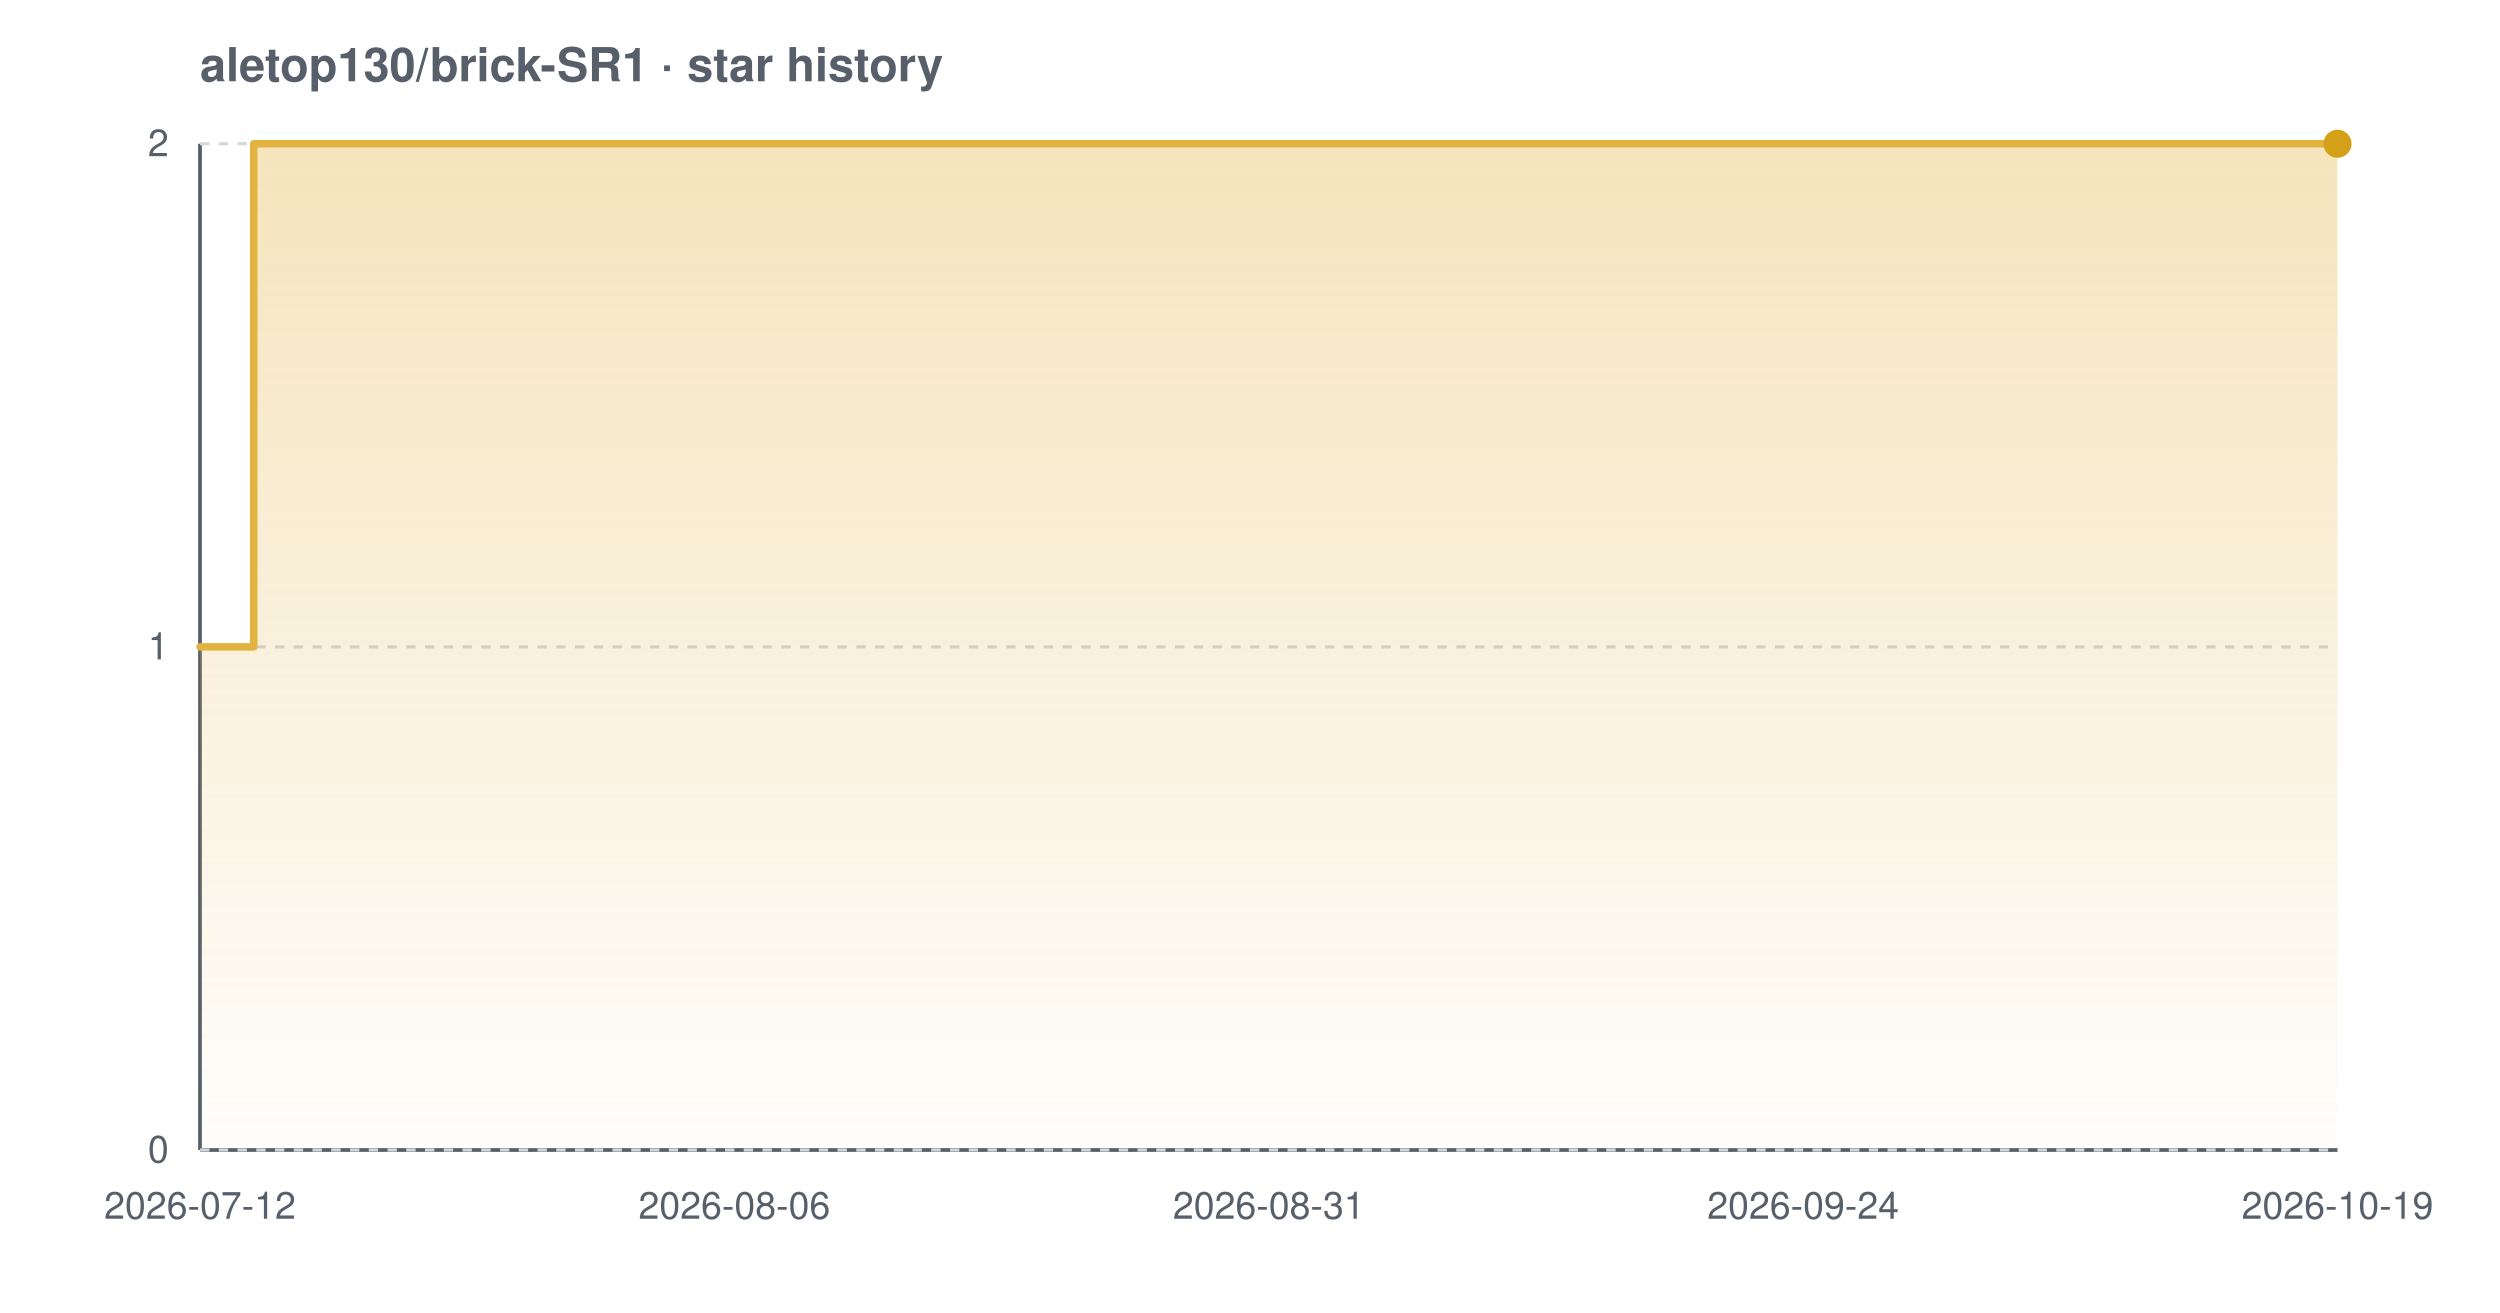
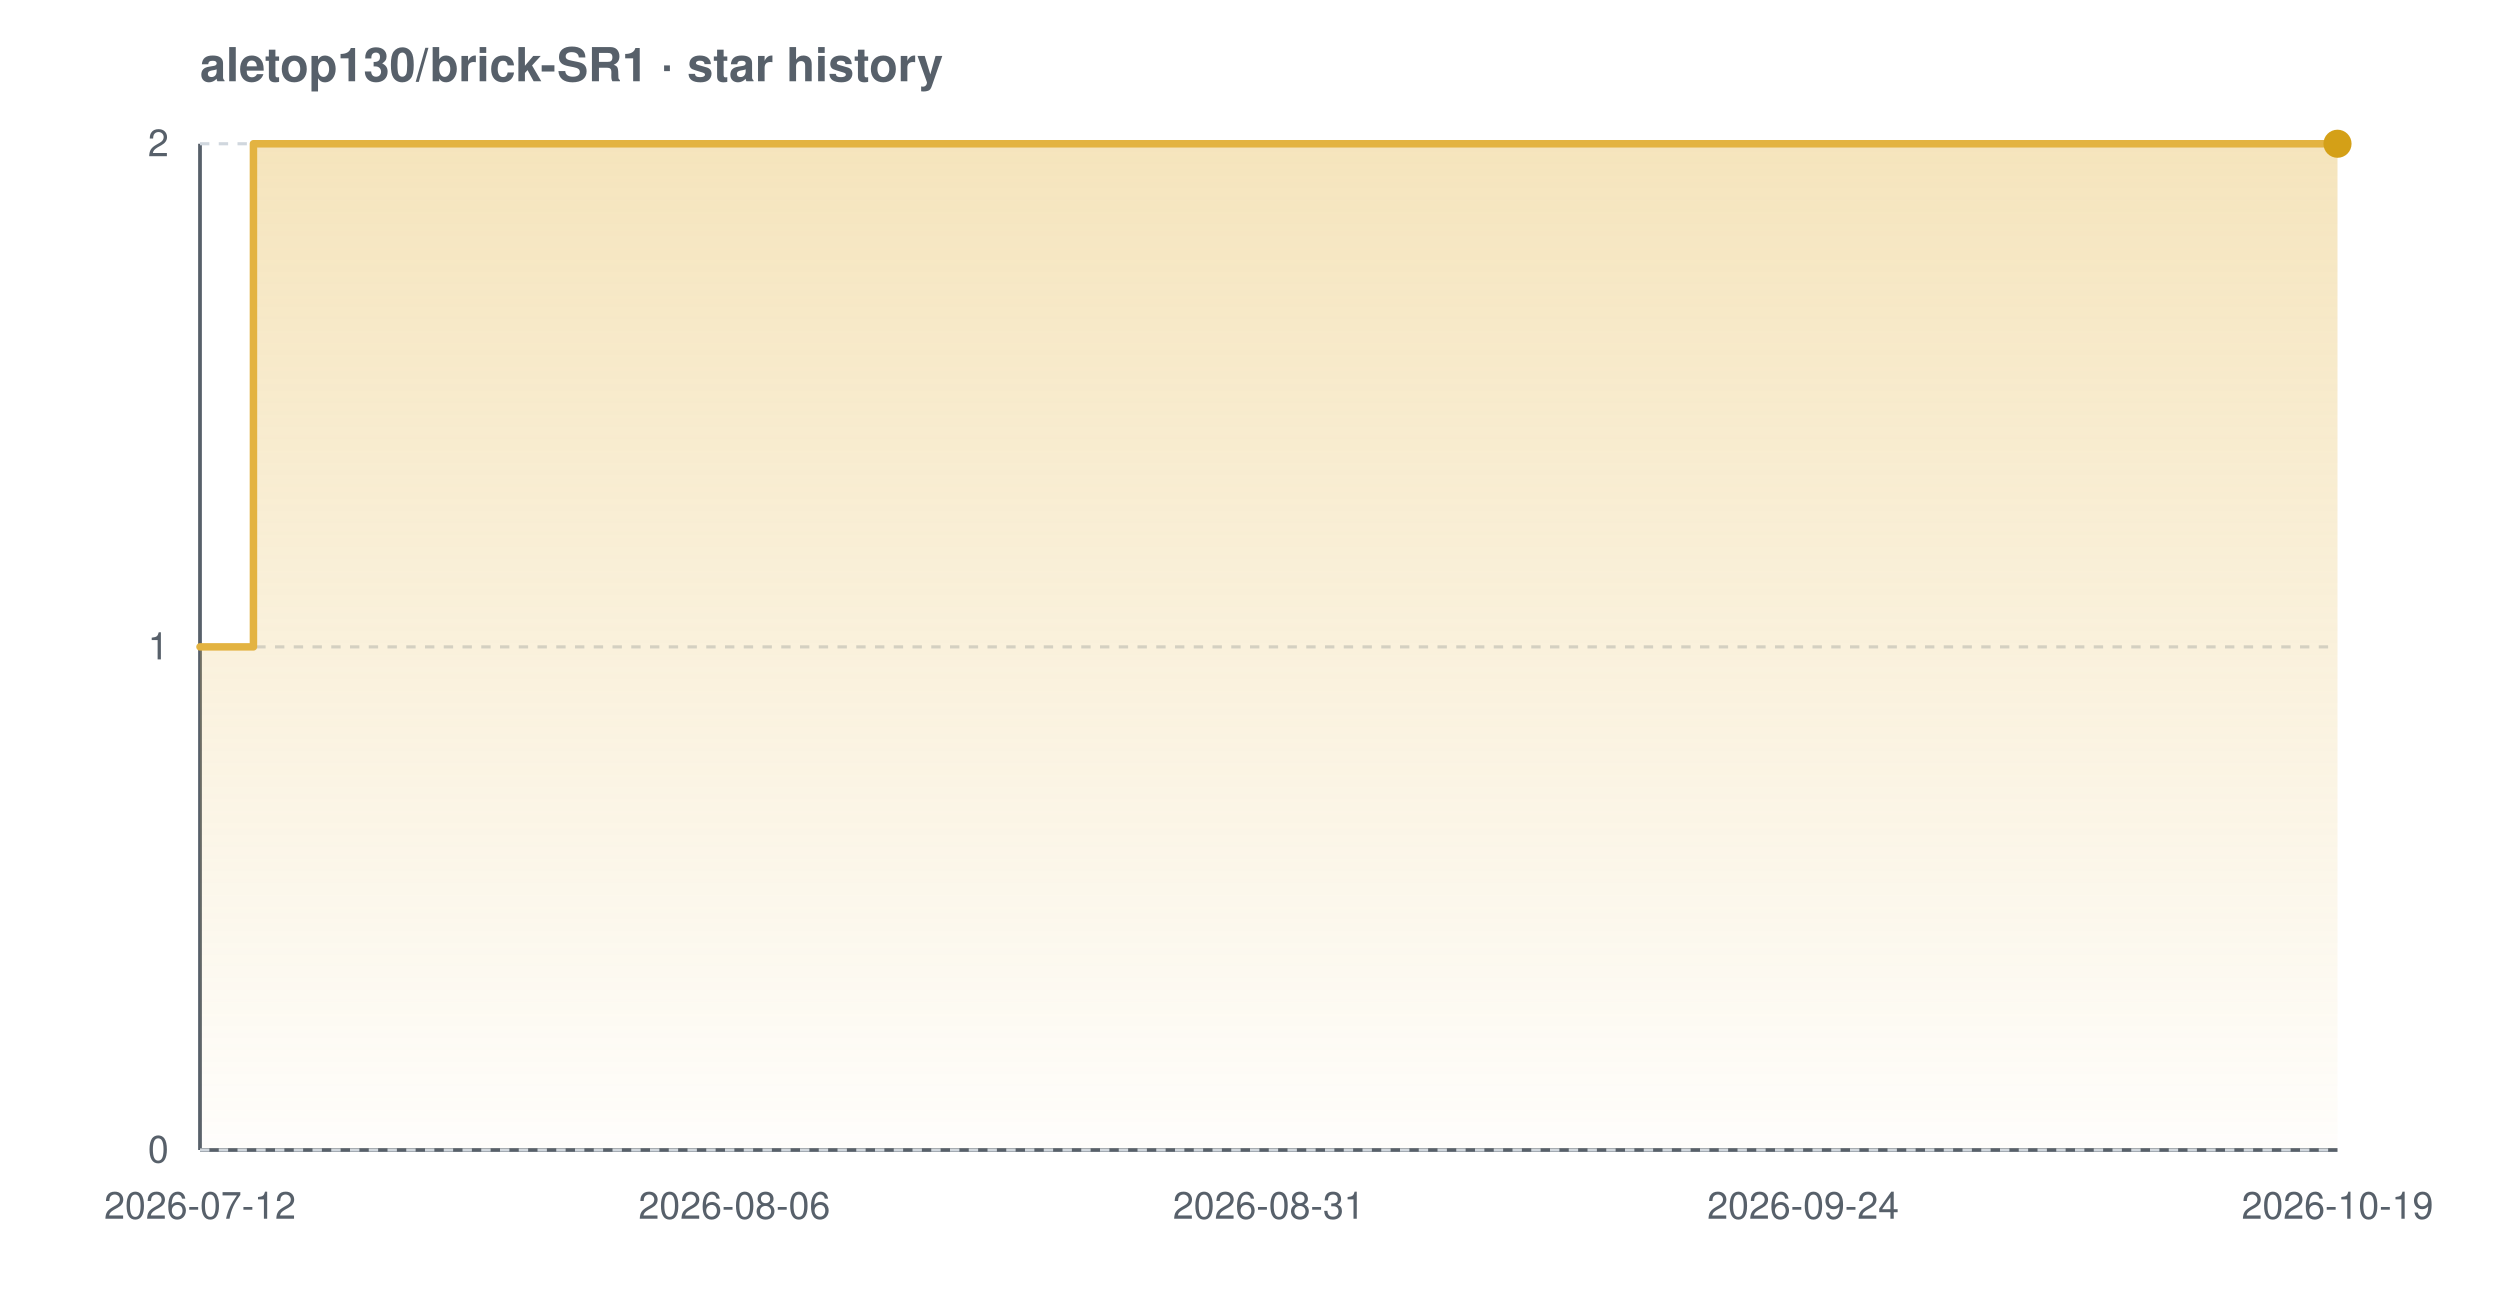
<svg xmlns="http://www.w3.org/2000/svg" width="800" height="420" viewBox="0 0 800 420" font-family="-apple-system,BlinkMacSystemFont,'Segoe UI',Helvetica,Arial,sans-serif" role="img" aria-label="Star history chart for aletop130/brick-SR1">
  <defs>
    <linearGradient id="grad-light" x1="0" y1="0" x2="0" y2="1">
      <stop offset="0%" stop-color="#e3b341" stop-opacity="0.35" />
      <stop offset="100%" stop-color="#e3b341" stop-opacity="0.02" />
    </linearGradient>
  </defs>
  <text x="64" y="26" font-size="15" font-weight="600" fill="#57606a">aletop130/brick-SR1 · star history</text>
  <line x1="64" y1="368" x2="748" y2="368" stroke="#57606a" stroke-width="1.2" />
  <line x1="64" y1="46" x2="64" y2="368" stroke="#57606a" stroke-width="1.2" />
  <line x1="64" y1="368.0" x2="748" y2="368.0" stroke="#d0d7de" stroke-width="1" stroke-dasharray="3 3" />
  <line x1="64" y1="207.0" x2="748" y2="207.0" stroke="#d0d7de" stroke-width="1" stroke-dasharray="3 3" />
  <line x1="64" y1="46.0" x2="748" y2="46.0" stroke="#d0d7de" stroke-width="1" stroke-dasharray="3 3" />
-   <path d="M 64.0 207.0 L 81.2 207.0 L 81.2 46.0 L 748.0 46.0 L 748.0 46.0 L 748.0 368.0 L 64.0 368.0 Z" fill="url(#grad-light)" />
-   <path d="M 64.0 207.0 L 81.2 207.0 L 81.2 46.0 L 748.0 46.0 L 748.0 46.0" fill="none" stroke="#e3b341" stroke-width="2.4" stroke-linejoin="round" stroke-linecap="round" />
+   <path d="M 64.0 207.0 L 81.1 207.0 L 81.1 46.0 L 748.0 46.0 L 748.0 46.0 L 748.0 368.0 L 64.0 368.0 Z" fill="url(#grad-light)" />
+   <path d="M 64.0 207.0 L 81.1 207.0 L 81.1 46.0 L 748.0 46.0 L 748.0 46.0" fill="none" stroke="#e3b341" stroke-width="2.4" stroke-linejoin="round" stroke-linecap="round" />
  <circle cx="748.0" cy="46.0" r="4.5" fill="#d4a017" />
  <text x="54" y="372.0" text-anchor="end" font-size="12" fill="#57606a">0</text>
  <text x="54" y="211.0" text-anchor="end" font-size="12" fill="#57606a">1</text>
  <text x="54" y="50.0" text-anchor="end" font-size="12" fill="#57606a">2</text>
  <text x="64.0" y="390" text-anchor="middle" font-size="12" fill="#57606a">2026-07-12</text>
  <text x="235.0" y="390" text-anchor="middle" font-size="12" fill="#57606a">2026-08-06</text>
  <text x="406.0" y="390" text-anchor="middle" font-size="12" fill="#57606a">2026-08-31</text>
  <text x="577.0" y="390" text-anchor="middle" font-size="12" fill="#57606a">2026-09-24</text>
  <text x="748.0" y="390" text-anchor="middle" font-size="12" fill="#57606a">2026-10-19</text>
</svg>
